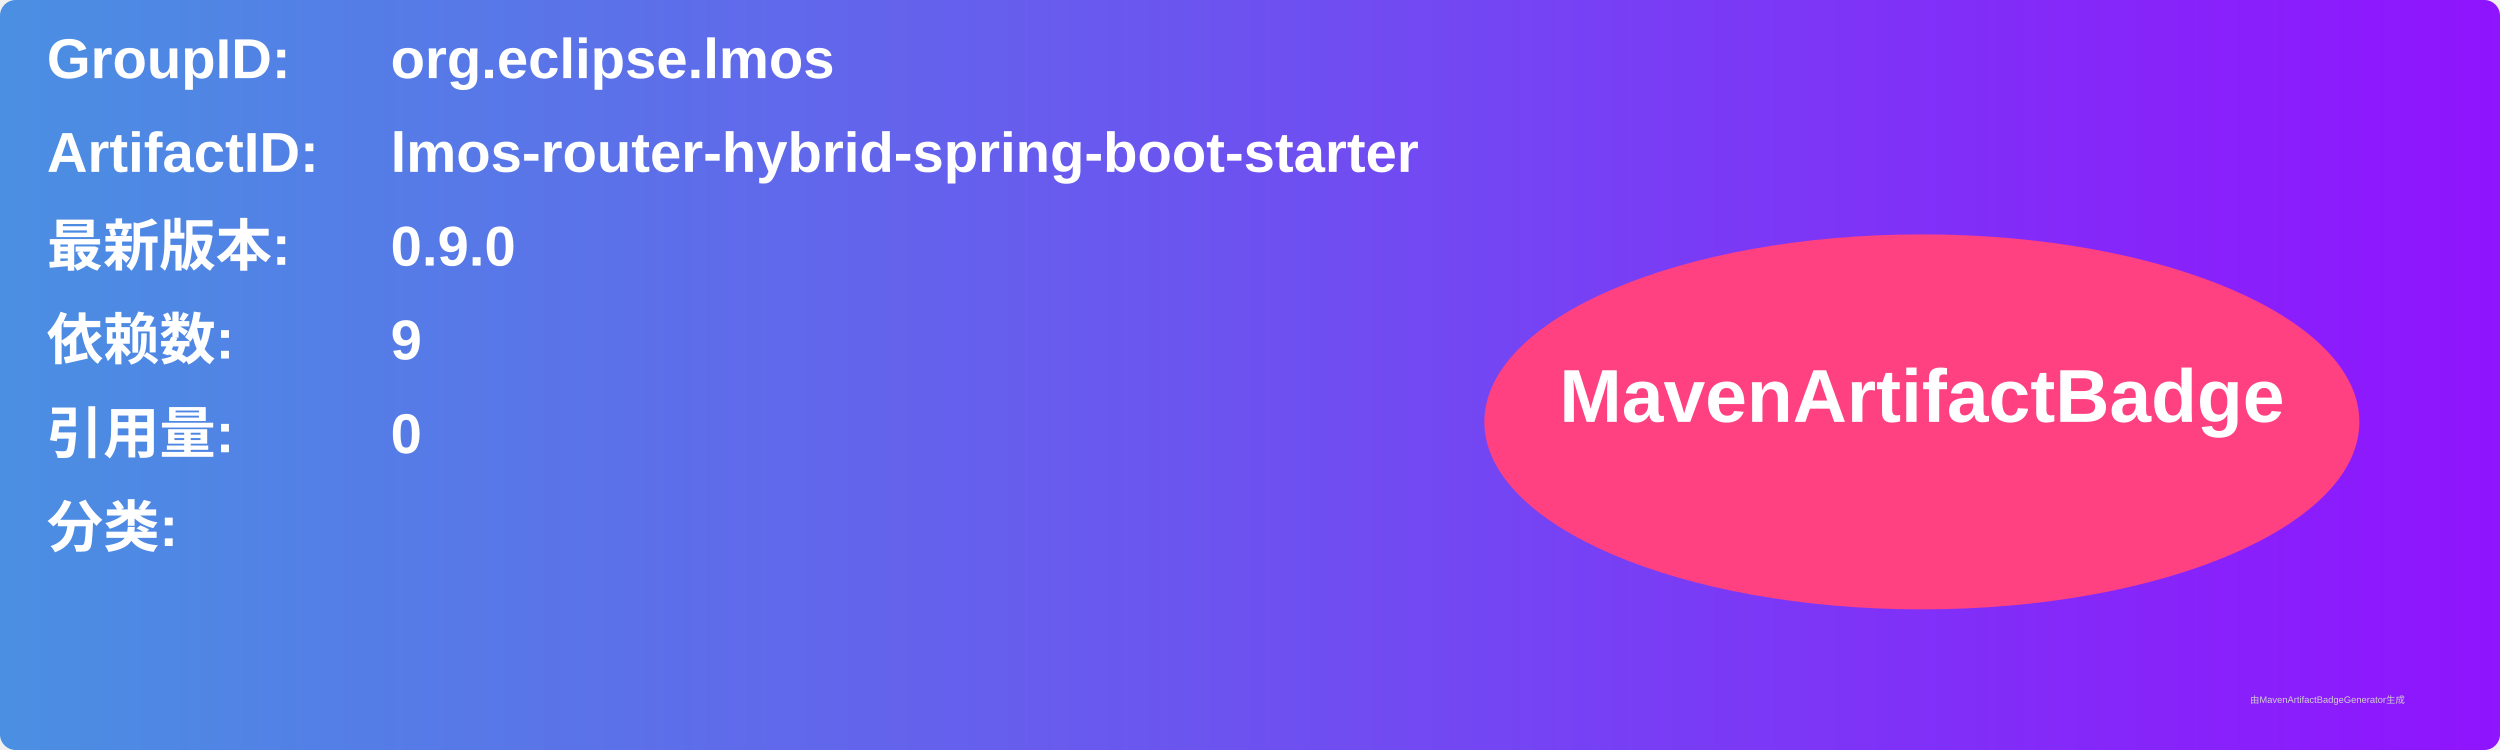
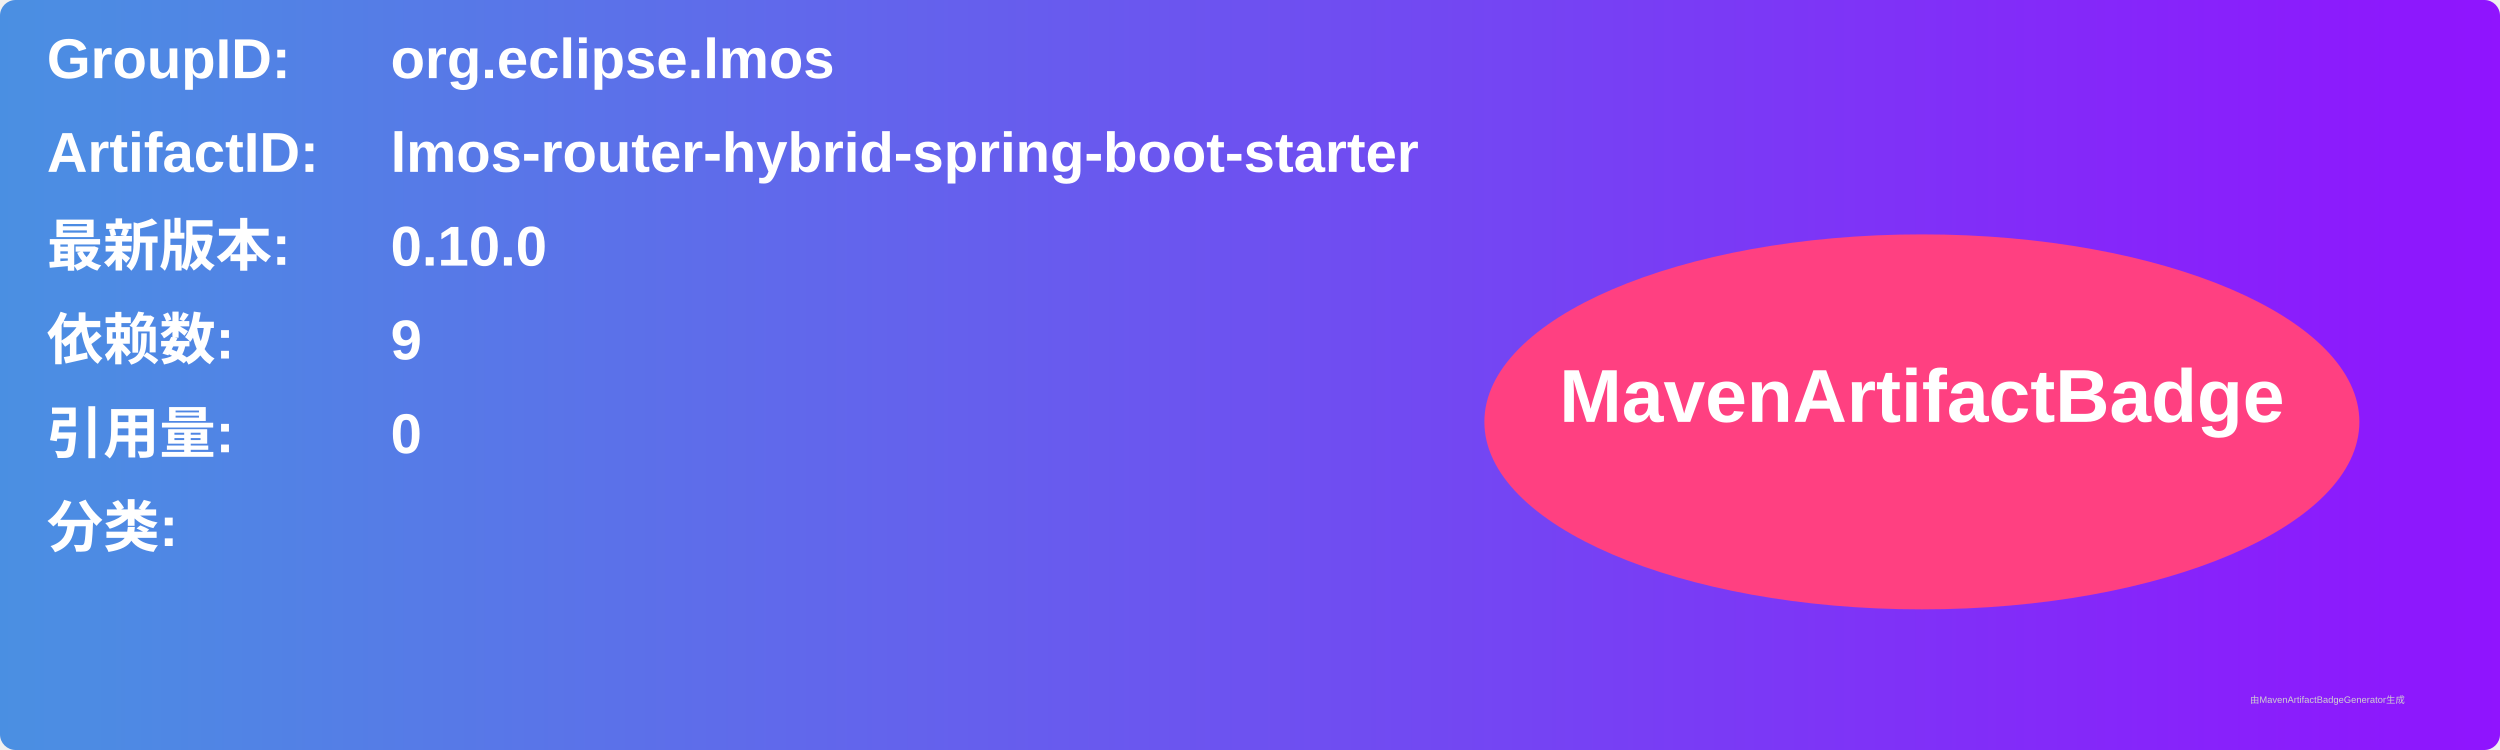
<svg xmlns="http://www.w3.org/2000/svg" width="800" height="240" viewBox="0 0 800 240">
  <linearGradient id="grad" x1="0%" y1="0%" x2="100%" y2="0%">
    <stop offset="0%" stop-color="#4a90e2" />
    <stop offset="100%" stop-color="#9013fe" />
  </linearGradient>
  <rect width="100%" height="100%" rx="5" ry="5" fill="url(#grad)" />
  <g transform="translate(15, 15)">
    <text x="0" y="10" font-family="Arial" font-size="18" fill="white" font-weight="bold" width="260">GroupID:</text>
    <text x="110" y="10" font-family="Arial" font-size="18" fill="white" font-weight="bold" width="460">org.eclipse.lmos</text>
    <text x="0" y="40" font-family="Arial" font-size="18" fill="white" font-weight="bold" width="260">ArtifactID:</text>
    <text x="110" y="40" font-family="Arial" font-size="18" fill="white" font-weight="bold" width="460">lmos-router-hybrid-spring-boot-starter</text>
    <text x="0" y="70" font-family="Arial" font-size="18" fill="white" font-weight="bold">最新版本:</text>
    <text x="110" y="70" font-family="Arial" font-size="18" fill="white" font-weight="bold">
-       <tspan font-weight="bold">0.9.0</tspan>
+       <tspan font-weight="bold">0.10.0</tspan>
    </text>
    <text x="0" y="100" font-family="Arial" font-size="18" fill="white" font-weight="bold">依赖数: </text>
    <text x="110" y="100" font-family="Arial" font-size="18" fill="white">
      <tspan font-weight="bold">9</tspan>
    </text>
    <text x="0" y="130" font-family="Arial" font-size="18" fill="white" font-weight="bold">引用量: </text>
    <text x="110" y="130" font-family="Arial" font-size="18" fill="white">
      <tspan font-weight="bold">0</tspan>
    </text>
    <text x="0" y="160" font-family="Arial" font-size="18" fill="white" font-weight="bold">分类:</text>
    <text x="10" y="190" font-family="Arial" font-size="10" fill="white">
      <tspan font-weight="bold" />
    </text>
    <ellipse cx="600" cy="120" rx="140" ry="60" fill="#ff4081" />
    <text x="600" y="120" text-anchor="middle" font-family="Arial" font-size="24" fill="white" font-weight="bold">MavenArtifactBadge</text>
  </g>
  <text x="720" y="225" font-family="Arial" font-size="3" fill="#d0d0d0">由MavenArtifactBadgeGenerator生成</text>
</svg>
